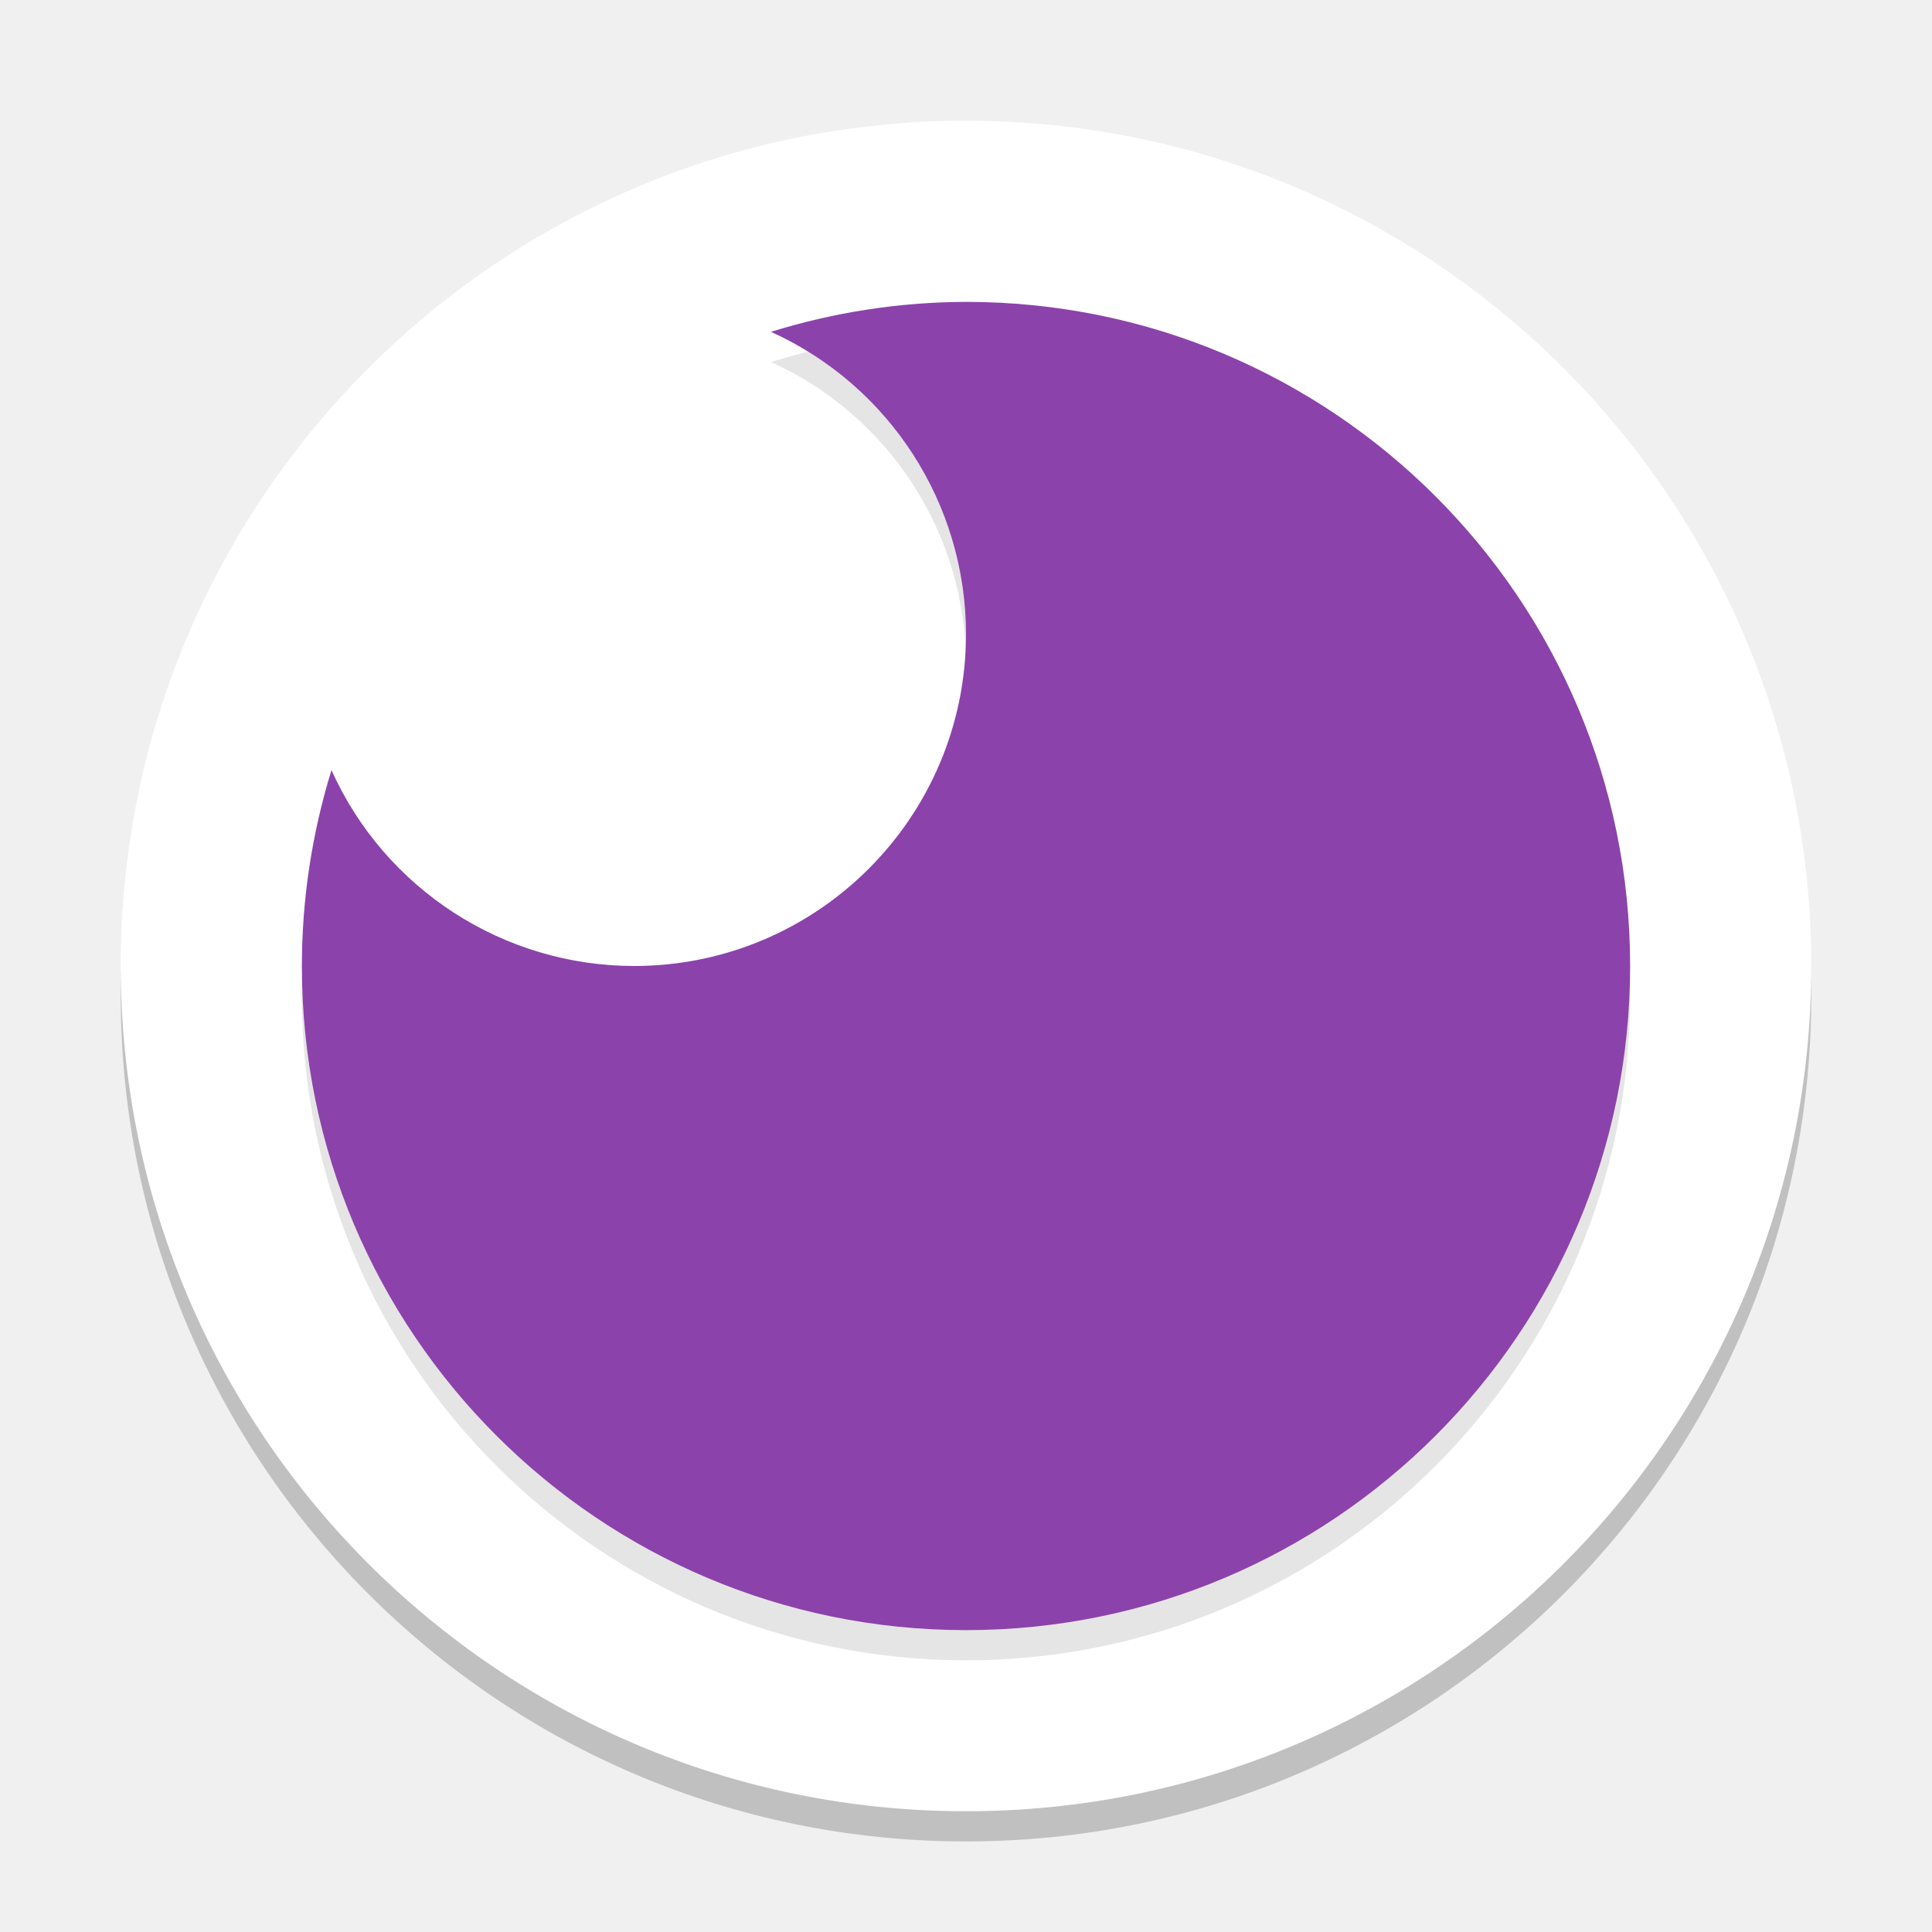
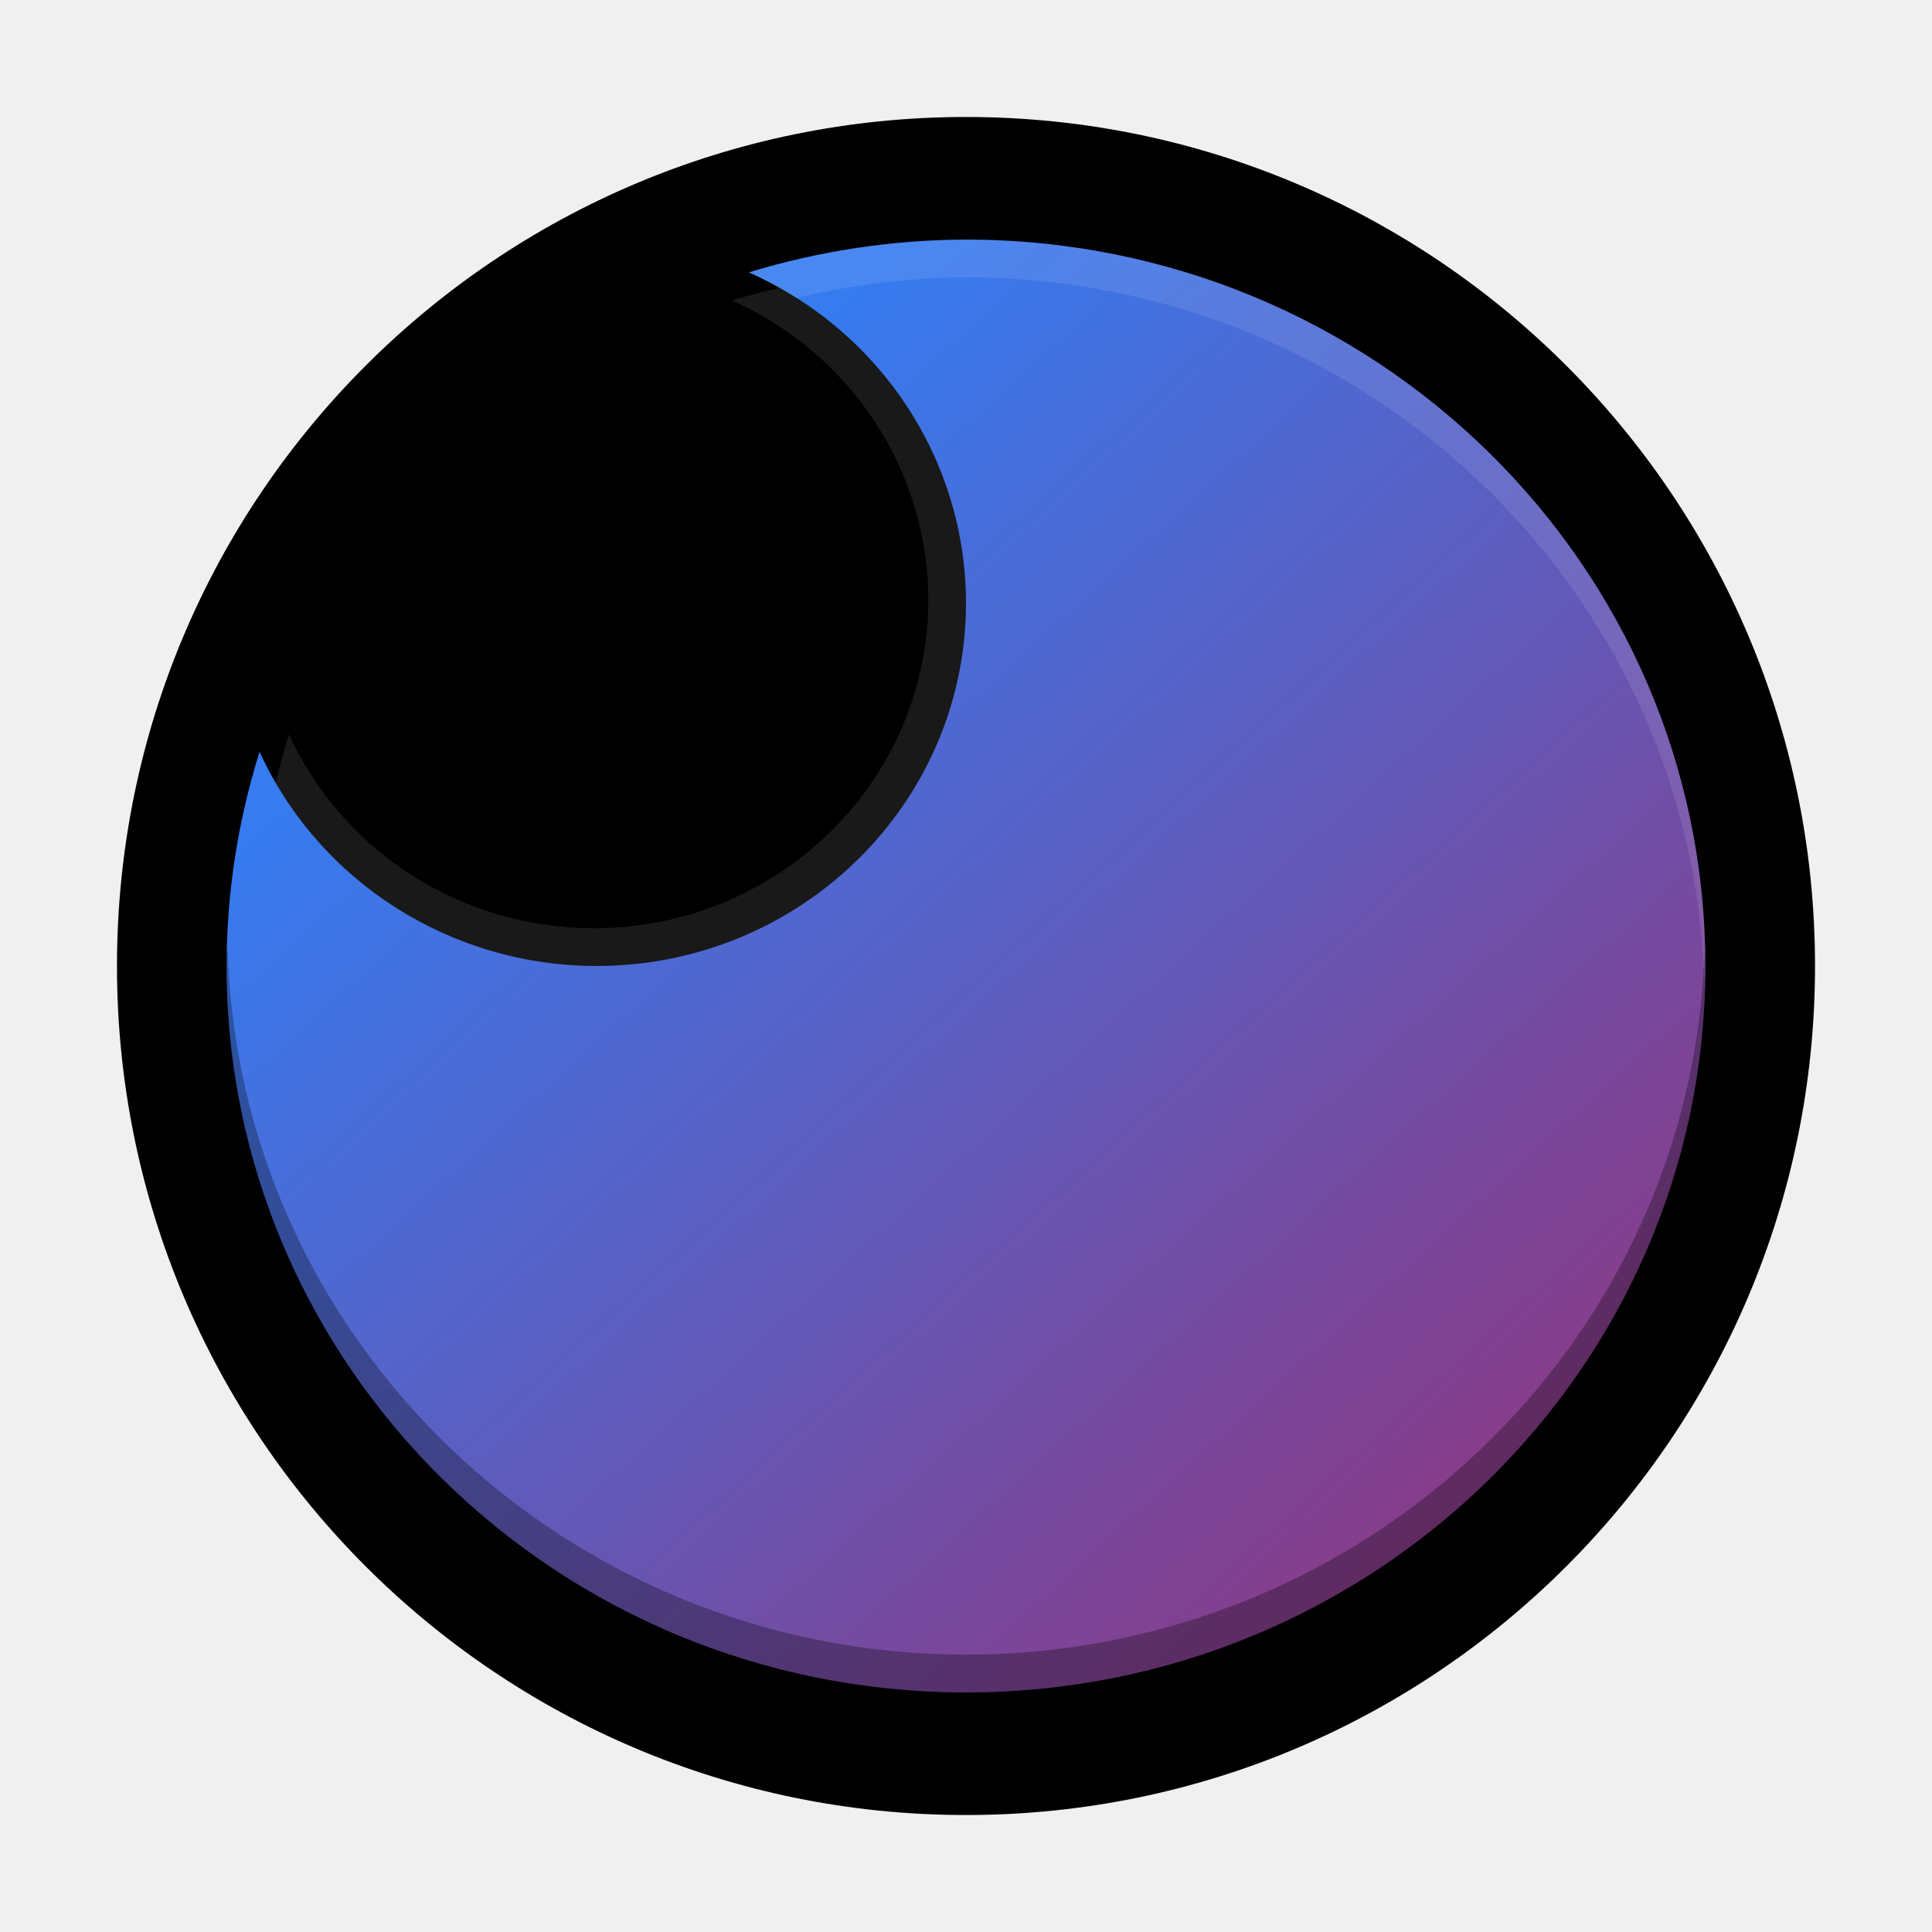
- <svg xmlns="http://www.w3.org/2000/svg" xmlns:xlink="http://www.w3.org/1999/xlink" width="512" height="512" version="1.1" viewBox="0 0 384 384">
+ <svg xmlns="http://www.w3.org/2000/svg" width="512" height="512" version="1.1">
  <defs>
-     <filter id="alpha" width="100%" height="100%" x="0%" y="0%" filterUnits="objectBoundingBox">
-       <feColorMatrix in="SourceGraphic" type="matrix" values="0 0 0 0 1 0 0 0 0 1 0 0 0 0 1 0 0 0 1 0" />
-     </filter>
-     <mask id="mask0">
-       <g filter="url(#alpha)">
-         <rect width="384" height="384" x="0" y="0" style="fill:rgb(0%,0%,0%);fill-opacity:0.2" />
-       </g>
-     </mask>
-     <clipPath id="clip1">
-       <rect width="384" height="384" x="0" y="0" />
-     </clipPath>
-     <g id="surface5" clip-path="url(#clip1)">
-       <path style="fill:rgb(0%,0%,0%)" d="M 192 30 C 99.215 30 24 105.215 24 198 C 24 290.785 99.215 366 192 366 C 284.785 366 360 290.785 360 198 C 360 105.215 284.785 30 192 30 Z M 192 30" />
-     </g>
-     <mask id="mask1">
-       <g filter="url(#alpha)">
-         <rect width="384" height="384" x="0" y="0" style="fill:rgb(0%,0%,0%);fill-opacity:0.102" />
-       </g>
-     </mask>
-     <clipPath id="clip2">
-       <rect width="384" height="384" x="0" y="0" />
-     </clipPath>
-     <g id="surface8" clip-path="url(#clip2)">
-       <path style="fill:rgb(0%,0%,0%)" d="M 192 66 C 178.855 66.043 165.789 68.051 153.234 71.953 C 176.812 82.633 191.973 106.113 192 132 C 192 168.449 162.449 198 126 198 C 100.051 197.969 76.527 182.738 65.883 159.07 C 61.988 171.68 60.004 184.801 60 198 C 60 270.902 119.098 330 192 330 C 264.902 330 324 270.902 324 198 C 324 125.098 264.902 66 192 66 Z M 192 66" />
-     </g>
-     <mask id="mask2">
-       <g filter="url(#alpha)">
-         <rect width="384" height="384" x="0" y="0" style="fill:rgb(0%,0%,0%);fill-opacity:0.2" />
-       </g>
-     </mask>
-     <clipPath id="clip3">
-       <rect width="384" height="384" x="0" y="0" />
-     </clipPath>
-     <g id="surface11" clip-path="url(#clip3)">
-       <path style="fill:rgb(100.000%,100.000%,100.000%)" d="M 192 24 C 99.215 24 24 99.215 24 192 C 24.035 192.812 24.078 193.625 24.129 194.438 C 26.066 103.098 100.641 30.051 192 30 C 283.754 30.059 358.488 103.727 359.871 195.469 C 359.926 194.312 359.969 193.156 360 192 C 360 99.215 284.785 24 192 24 Z M 192 24" />
-     </g>
+     <linearGradient id="a" x1="159.47" x2="495.66" y1="156.03" y2="525.9" gradientTransform="matrix(1.1084 0 0 1.1084 -27.74 -27.74)" gradientUnits="userSpaceOnUse">
+       <stop stop-color="#367bf0" offset="0" />
+       <stop stop-color="#b8174c" offset="1" />
+     </linearGradient>
  </defs>
  <g>
-     <use mask="url(#mask0)" xlink:href="#surface5" />
-     <path style="fill:rgb(100.000%,100.000%,100.000%)" d="M 192 24 C 99.215 24 24 99.215 24 192 C 24 284.785 99.215 360 192 360 C 284.785 360 360 284.785 360 192 C 360 99.215 284.785 24 192 24 Z M 192 24" />
-     <use mask="url(#mask1)" xlink:href="#surface8" />
-     <path style="fill:rgb(54.901%,25.882%,67.058%)" d="M 192 60 C 178.855 60.043 165.789 62.051 153.234 65.953 C 176.812 76.633 191.973 100.113 192 126 C 192 162.449 162.449 192 126 192 C 100.051 191.969 76.527 176.738 65.883 153.07 C 61.988 165.68 60.004 178.801 60 192 C 60 264.902 119.098 324 192 324 C 264.902 324 324 264.902 324 192 C 324 119.098 264.902 60 192 60 Z M 192 60" />
-     <use mask="url(#mask2)" xlink:href="#surface11" />
+     <path d="m256 31a225 225 0 0 0-225 225 225 225 0 0 0 225 225 225 225 0 0 0 225-225 225 225 0 0 0-225-225z" stroke-width="8.036" />
+     <path d="m246 71.781a177.33 174.22 0 0 0-52.078 7.857 88.665 87.109 0 0 1 52.078 79.252 88.665 87.109 0 0 1-88.665 87.109 88.665 87.109 0 0 1-80.762-51.381 177.33 174.22 0 0 0-7.903 51.381 177.33 174.22 0 0 0 177.33 174.22 177.33 174.22 0 0 0 177.33-174.22 177.33 174.22 0 0 0-177.33-174.22z" fill="#fff" opacity=".1" stroke-width="7.989" />
+     <g stroke-width="8.828">
+       <path d="m256 63.495a195.94 192.5 0 0 0-57.544 8.682 97.971 96.252 0 0 1 57.544 87.57 97.971 96.252 0 0 1-97.971 96.252 97.971 96.252 0 0 1-89.239-56.774 195.94 192.5 0 0 0-8.732 56.774 195.94 192.5 0 0 0 195.94 192.5 195.94 192.5 0 0 0 195.94-192.5 195.94 192.5 0 0 0-195.94-192.5z" fill="url(#a)" />
+       <path d="m60.312 251c-0.107 1.665-0.191 3.332-0.254 5 3.82e-4 106.32 87.726 192.5 195.94 192.5 108.22-4.1e-4 195.94-86.187 195.94-192.5-0.055-1.382-0.125-2.763-0.211-4.143-3.221 103.94-89.883 186.58-195.73 186.65-106.16-0.1-192.93-83.242-195.69-187.5z" opacity=".3" />
+       <path d="m256 63.496c-19.515 0.062-38.91 2.989-57.545 8.682 4.336 1.973 8.519 4.255 12.516 6.828 14.742-3.544 29.853-5.393 45.029-5.51 106.51 0.089 193.44 83.746 195.73 188.36 0.101-1.951 0.171-3.904 0.211-5.857-3.8e-4 -106.32-87.726-192.5-195.94-192.5z" fill="#fff" opacity=".1" />
+     </g>
  </g>
</svg>
